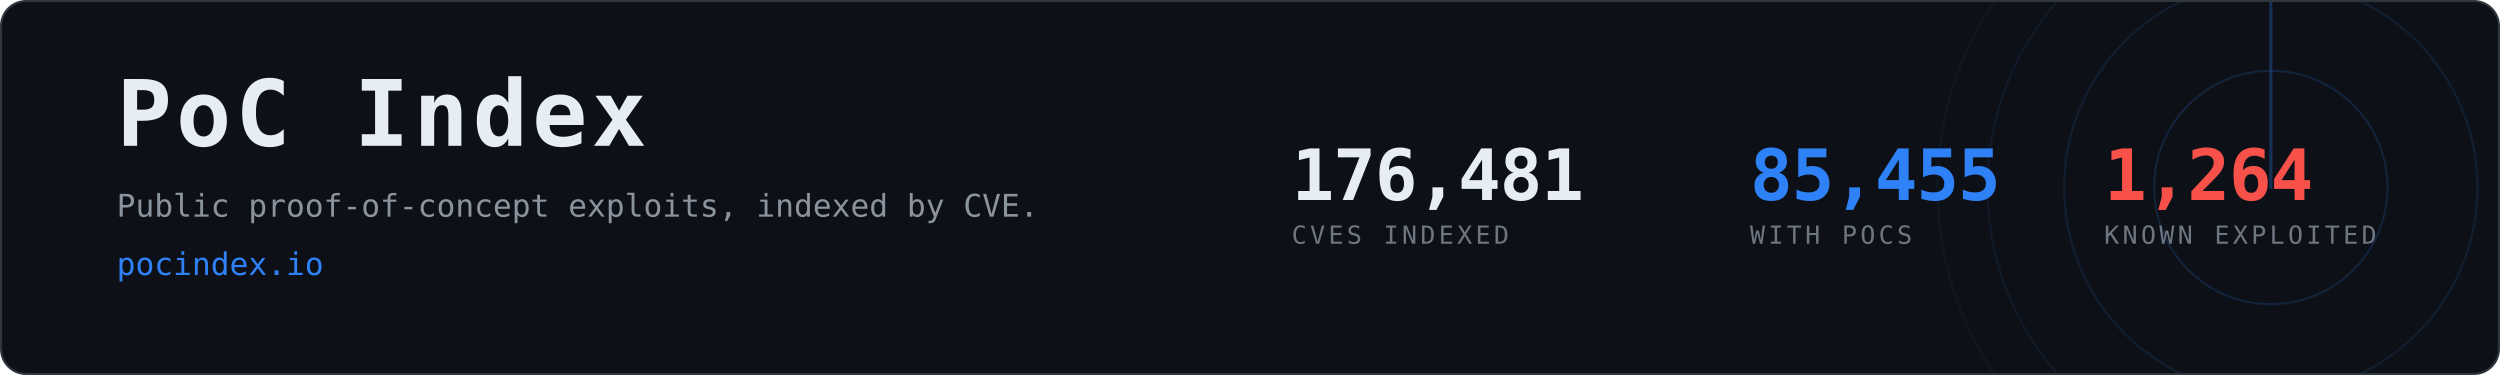
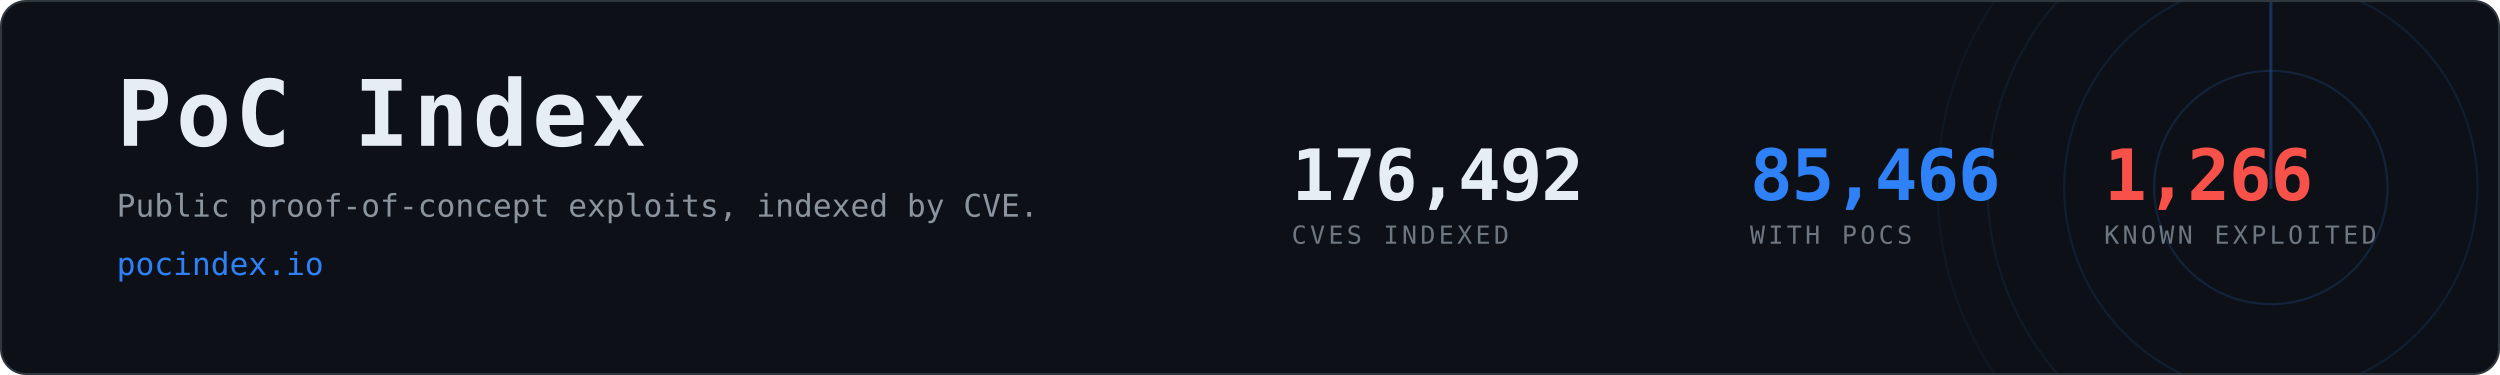
- <svg xmlns="http://www.w3.org/2000/svg" width="1200" height="180" viewBox="0 0 1200 180" role="img" aria-label="PoC Index, 85,455 CVEs with public proof-of-concept exploits">
+ <svg xmlns="http://www.w3.org/2000/svg" width="1200" height="180" viewBox="0 0 1200 180" role="img" aria-label="PoC Index, 85,466 CVEs with public proof-of-concept exploits">
  <clipPath id="card">
    <rect x="1" y="1" width="1198" height="178" rx="12" />
  </clipPath>
  <rect x="0.5" y="0.5" width="1199" height="179" rx="12" fill="#0d1117" stroke="#30363d" />
  <g clip-path="url(#card)" opacity="0.6">
    <g>
      <circle cx="1090" cy="90" r="56.0" fill="none" stroke="#2f81f7" stroke-width="1" opacity="0.270" />
      <circle cx="1090" cy="90" r="99.2" fill="none" stroke="#2f81f7" stroke-width="1" opacity="0.195" />
      <circle cx="1090" cy="90" r="136.0" fill="none" stroke="#2f81f7" stroke-width="1" opacity="0.135" />
      <circle cx="1090" cy="90" r="160.0" fill="none" stroke="#2f81f7" stroke-width="1" opacity="0.090" />
      <line x1="1090" y1="90" x2="1090" y2="-70.0" stroke="#2f81f7" stroke-width="1.5" stroke-linecap="round" opacity="0.480">
        <animateTransform attributeName="transform" type="rotate" from="0 1090 90" to="360 1090 90" dur="8s" repeatCount="indefinite" />
      </line>
    </g>
  </g>
  <text x="56" y="70" font-family="ui-monospace,SFMono-Regular,Menlo,Consolas,monospace" font-size="44" font-weight="700" fill="#e6edf3" letter-spacing="2">PoC Index</text>
  <text x="56" y="104" font-family="ui-monospace,SFMono-Regular,Menlo,Consolas,monospace" font-size="15" fill="#8b949e">
    Public proof-of-concept exploits, indexed by CVE.</text>
  <text x="56" y="132" font-family="ui-monospace,SFMono-Regular,Menlo,Consolas,monospace" font-size="15" fill="#2f81f7">pocindex.io</text>
-   <text x="620" y="96" font-family="ui-monospace,SFMono-Regular,Menlo,Consolas,monospace" font-size="34" font-weight="700" fill="#e6edf3" letter-spacing="-0.5">176,481</text>
+   <text x="620" y="96" font-family="ui-monospace,SFMono-Regular,Menlo,Consolas,monospace" font-size="34" font-weight="700" fill="#e6edf3" letter-spacing="-0.5">176,492</text>
  <text x="620" y="117" font-family="ui-monospace,SFMono-Regular,Menlo,Consolas,monospace" font-size="12" fill="#6e7681" letter-spacing="1.6">CVES INDEXED</text>
-   <text x="840" y="96" font-family="ui-monospace,SFMono-Regular,Menlo,Consolas,monospace" font-size="34" font-weight="700" fill="#2f81f7" letter-spacing="-0.5">85,455</text>
+   <text x="840" y="96" font-family="ui-monospace,SFMono-Regular,Menlo,Consolas,monospace" font-size="34" font-weight="700" fill="#2f81f7" letter-spacing="-0.5">85,466</text>
  <text x="840" y="117" font-family="ui-monospace,SFMono-Regular,Menlo,Consolas,monospace" font-size="12" fill="#6e7681" letter-spacing="1.6">WITH POCS</text>
-   <text x="1010" y="96" font-family="ui-monospace,SFMono-Regular,Menlo,Consolas,monospace" font-size="34" font-weight="700" fill="#f85149" letter-spacing="-0.5">1,264</text>
+   <text x="1010" y="96" font-family="ui-monospace,SFMono-Regular,Menlo,Consolas,monospace" font-size="34" font-weight="700" fill="#f85149" letter-spacing="-0.5">1,266</text>
  <text x="1010" y="117" font-family="ui-monospace,SFMono-Regular,Menlo,Consolas,monospace" font-size="12" fill="#6e7681" letter-spacing="1.6">KNOWN EXPLOITED</text>
</svg>
